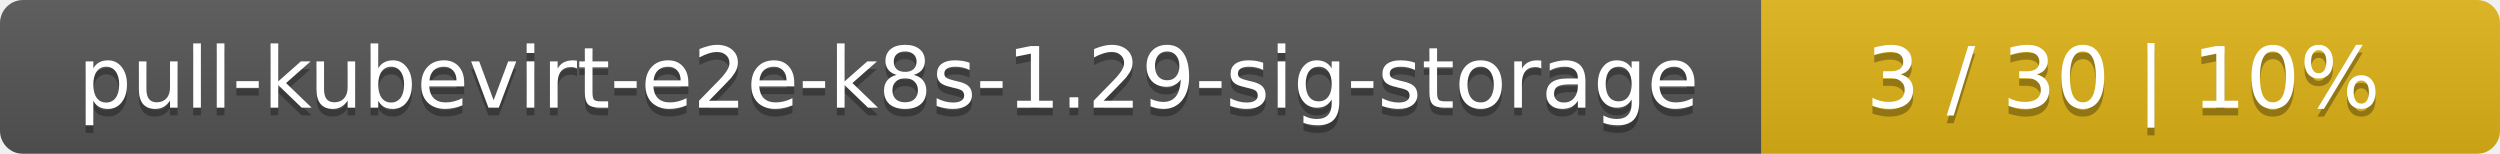
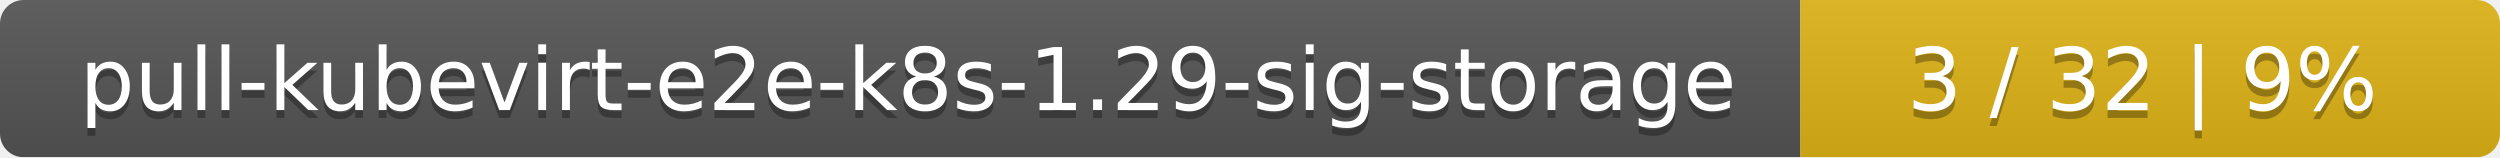
- <svg xmlns="http://www.w3.org/2000/svg" width="325" height="20">
+ <svg xmlns="http://www.w3.org/2000/svg" width="318" height="20">
  <linearGradient id="smooth" x2="0" y2="100%">
    <stop offset="0" stop-color="#bbb" stop-opacity=".1" />
    <stop offset="1" stop-opacity=".1" />
  </linearGradient>
  <mask id="round">
-     <rect width="325" height="20" rx="3" fill="#fff" />
+     <rect width="318" height="20" rx="3" fill="#fff" />
  </mask>
  <g mask="url(#round)">
    <rect width="229" height="20" fill="#555" />
-     <rect x="229" width="96" height="20" fill="#dfb317" />
-     <rect width="325" height="20" fill="url(#smooth)" />
+     <rect x="229" width="89" height="20" fill="#dfb317" />
+     <rect width="318" height="20" fill="url(#smooth)" />
  </g>
  <g fill="#fff" text-anchor="middle" font-family="DejaVu Sans,Verdana,Geneva,sans-serif" font-size="11">
    <text x="115.5" y="15" fill="#010101" fill-opacity=".3">pull-kubevirt-e2e-k8s-1.29-sig-storage</text>
    <text x="115.5" y="14">pull-kubevirt-e2e-k8s-1.29-sig-storage</text>
-     <text x="276" y="15" fill="#010101" fill-opacity=".3">3 / 30    |    10%</text>
-     <text x="276" y="14">3 / 30    |    10%</text>
+     <text x="272.5" y="15" fill="#010101" fill-opacity=".3">3 / 32    |    9%</text>
+     <text x="272.5" y="14">3 / 32    |    9%</text>
  </g>
</svg>
